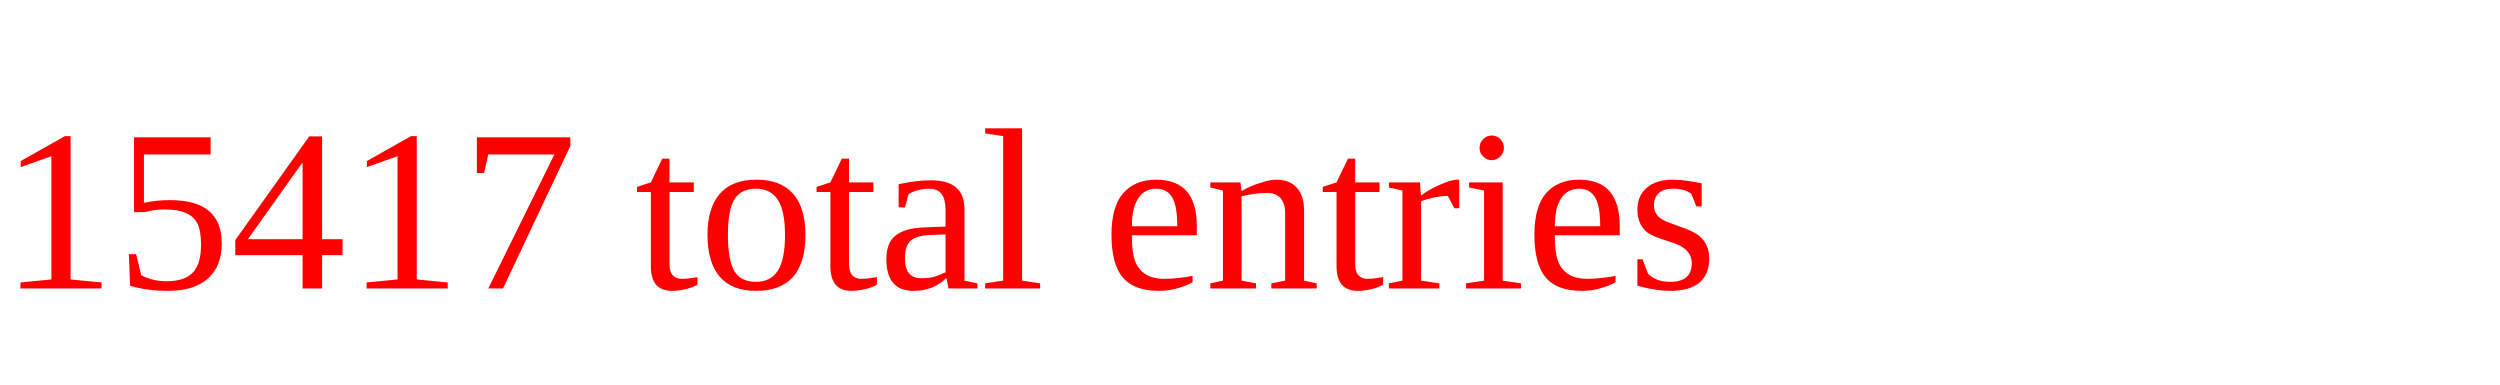
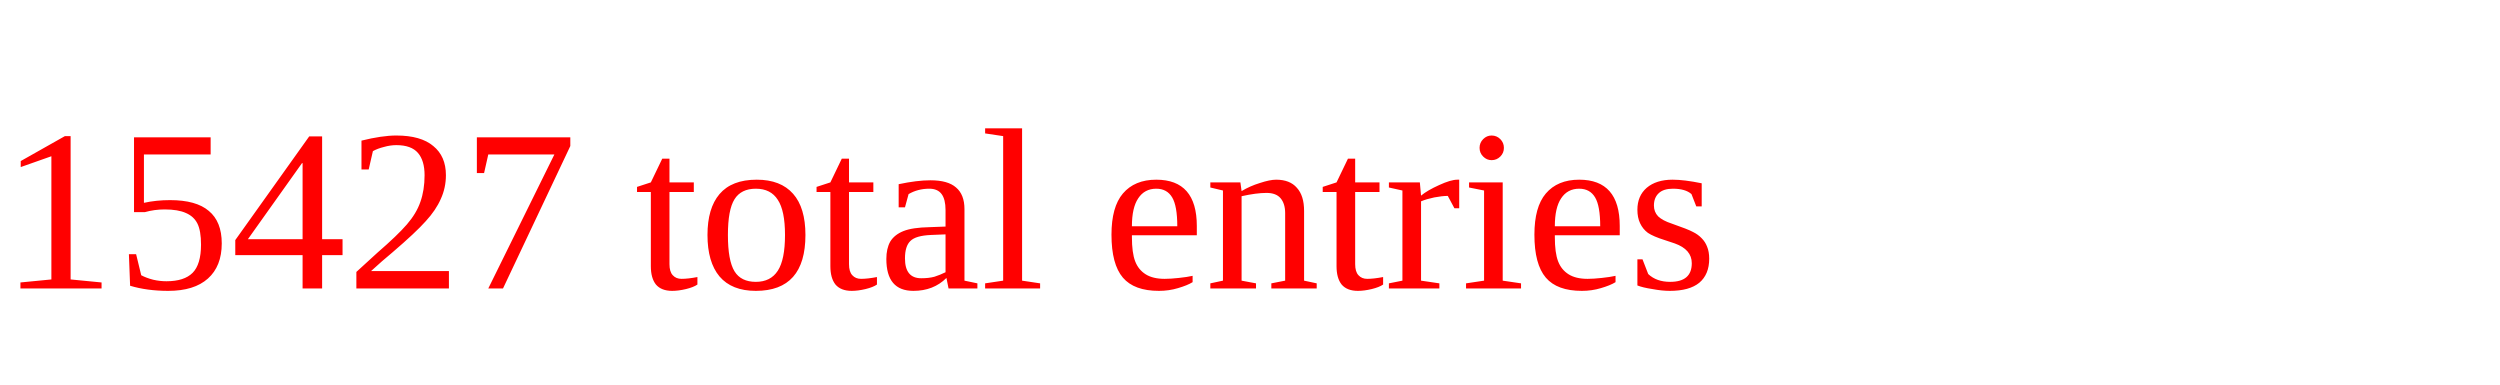
<svg xmlns="http://www.w3.org/2000/svg" height="20" width="130" version="1.1">
-   <text x="0" y="15" fill="red">15417 total entries</text>
+   <text x="0" y="15" fill="red">15427 total entries</text>
</svg>
